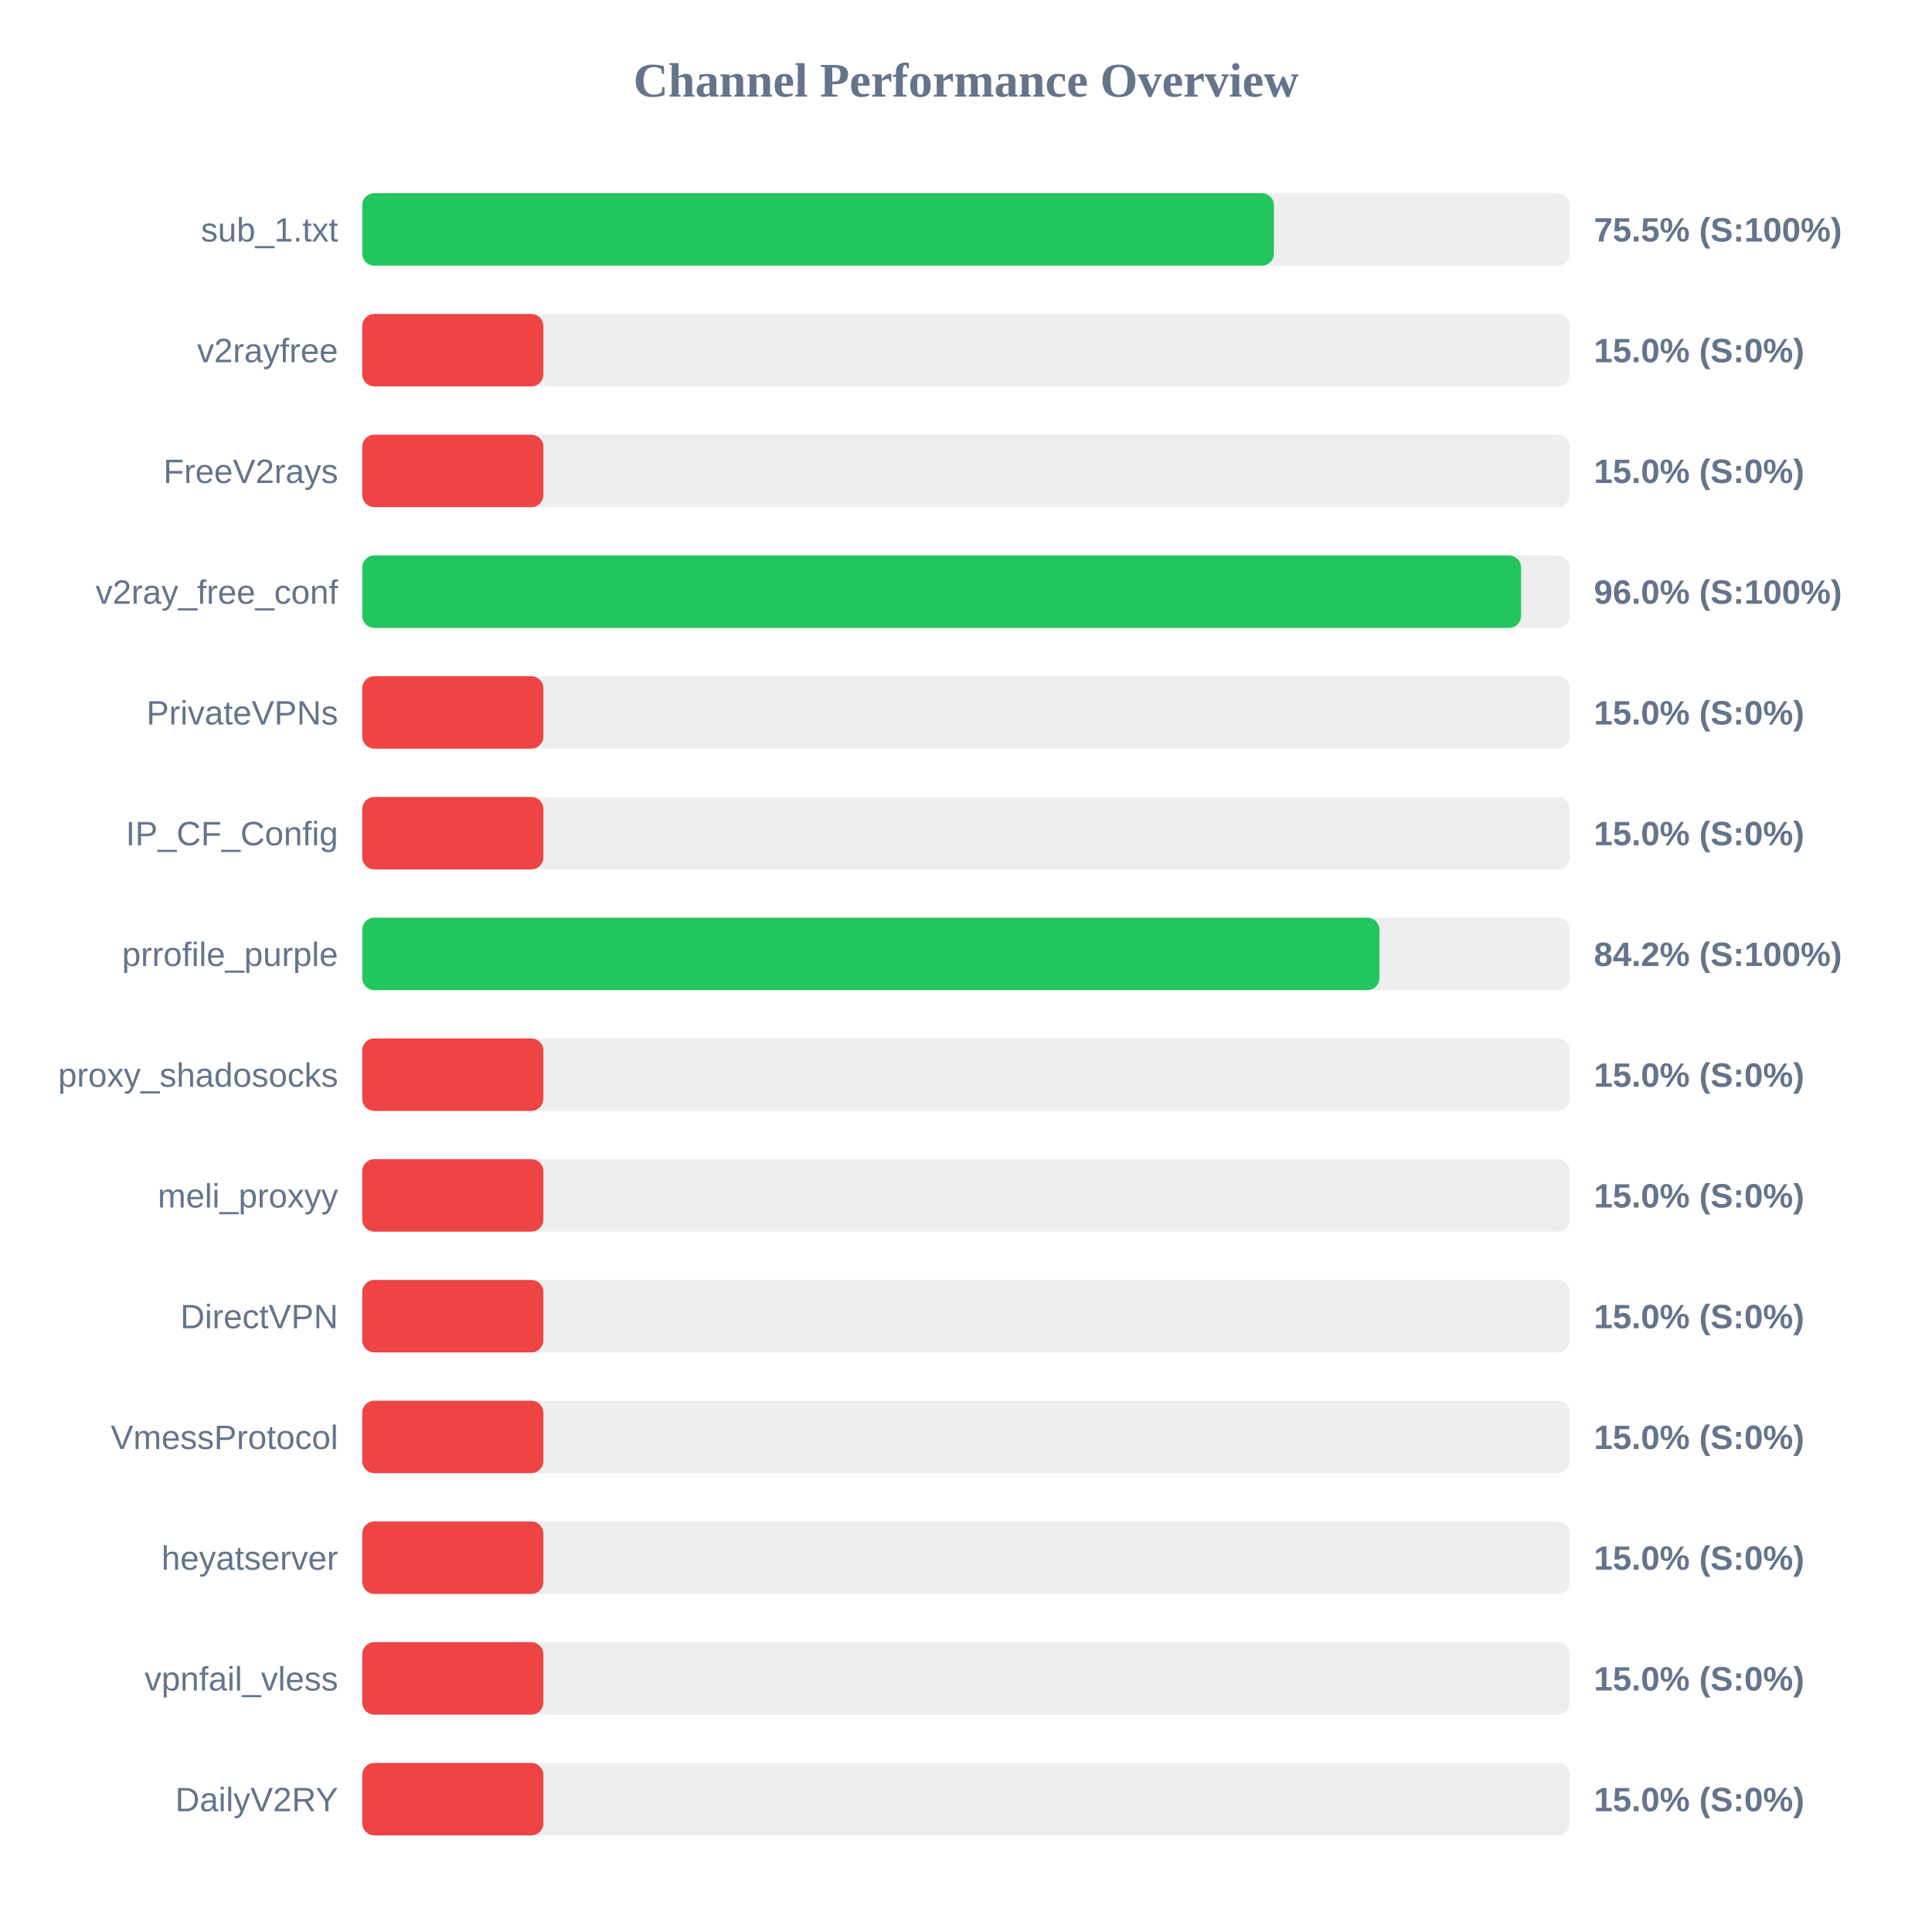
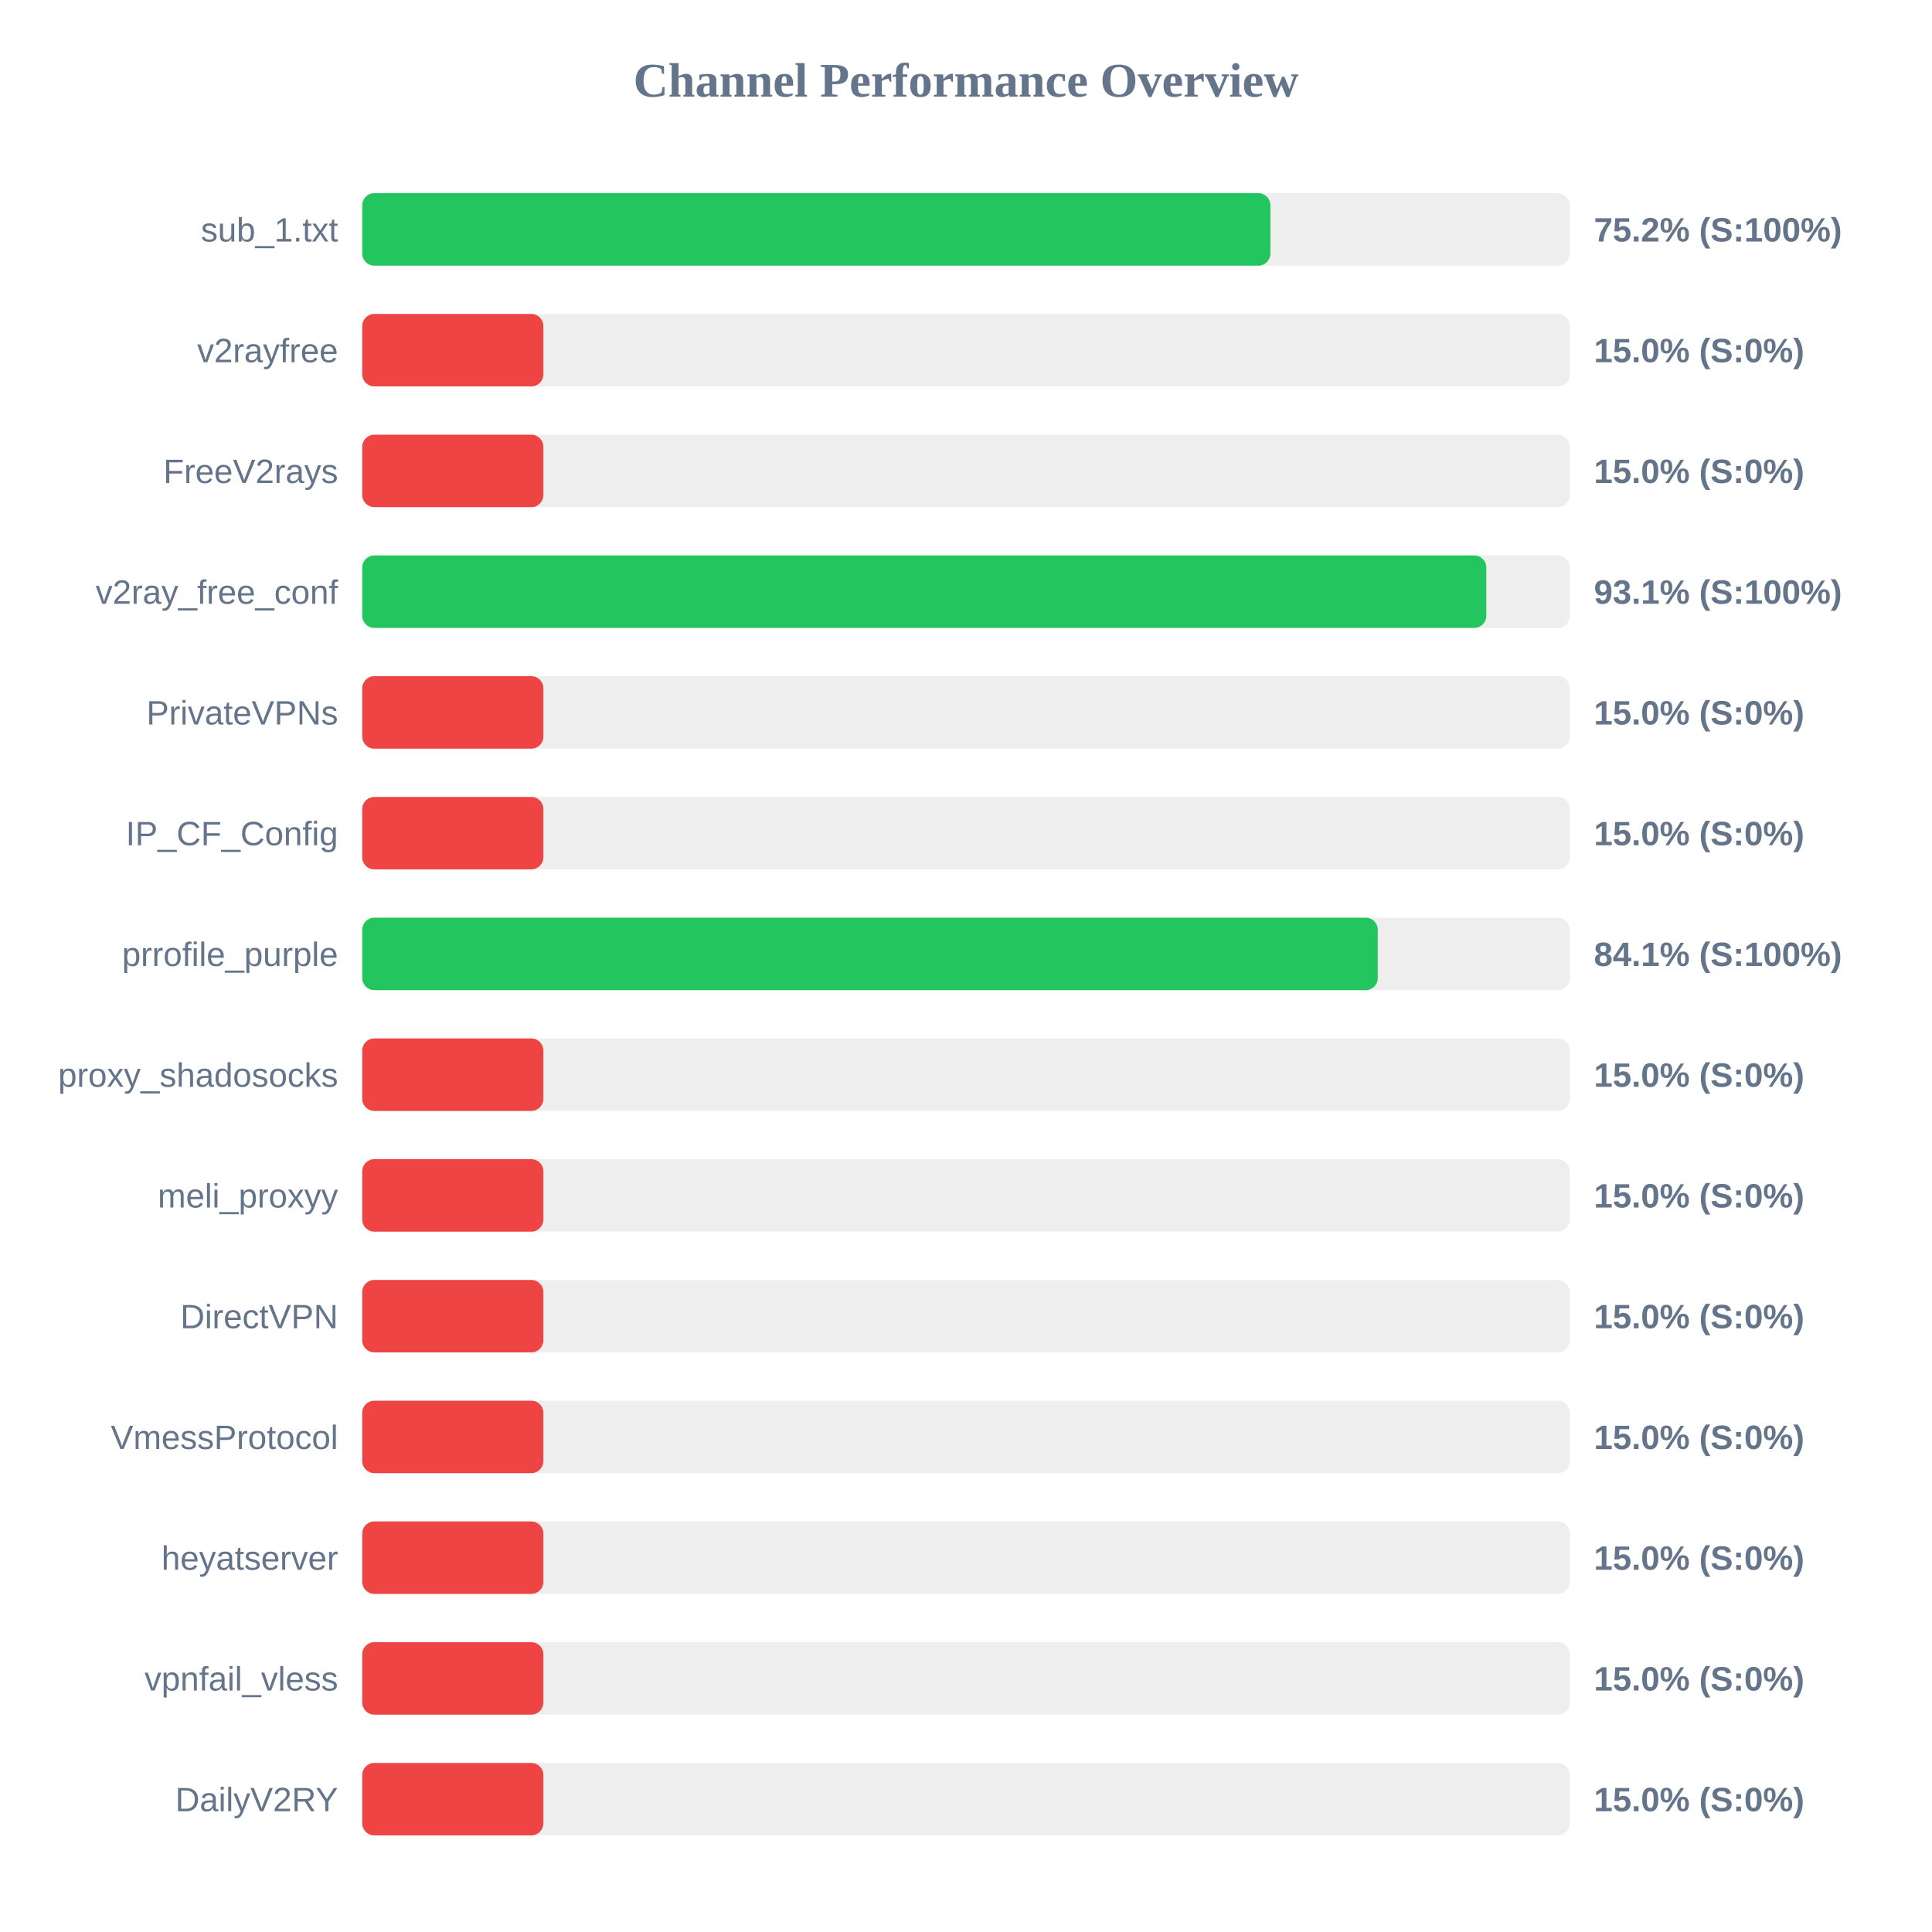
<svg xmlns="http://www.w3.org/2000/svg" width="800" height="800" version="1.1">
  <style>
        .row { font: 14px Arial; fill: #64748b; }
        .score { font: bold 14px Arial; fill: #64748b; }
    </style>
  <text x="400" y="40" text-anchor="middle" font-size="20px" font-weight="bold" fill="#64748b">Channel Performance Overview</text>
  <rect x="150" y="80" width="500" height="30" fill="#eee" rx="5" />
-   <rect x="150" y="80" width="377.5" height="30" fill="#22c55e" rx="5" />
+   <rect x="150" y="80" width="376.05" height="30" fill="#22c55e" rx="5" />
  <text x="140" y="100" text-anchor="end" class="row">sub_1.txt</text>
-   <text x="660" y="100" text-anchor="start" class="score">75.5% (S:100%)</text>
+   <text x="660" y="100" text-anchor="start" class="score">75.2% (S:100%)</text>
  <rect x="150" y="130" width="500" height="30" fill="#eee" rx="5" />
  <rect x="150" y="130" width="75.0" height="30" fill="#ef4444" rx="5" />
  <text x="140" y="150" text-anchor="end" class="row">v2rayfree</text>
  <text x="660" y="150" text-anchor="start" class="score">15.0% (S:0%)</text>
  <rect x="150" y="180" width="500" height="30" fill="#eee" rx="5" />
  <rect x="150" y="180" width="75.0" height="30" fill="#ef4444" rx="5" />
  <text x="140" y="200" text-anchor="end" class="row">FreeV2rays</text>
  <text x="660" y="200" text-anchor="start" class="score">15.0% (S:0%)</text>
  <rect x="150" y="230" width="500" height="30" fill="#eee" rx="5" />
-   <rect x="150" y="230" width="479.85" height="30" fill="#22c55e" rx="5" />
+   <rect x="150" y="230" width="465.45" height="30" fill="#22c55e" rx="5" />
  <text x="140" y="250" text-anchor="end" class="row">v2ray_free_conf</text>
-   <text x="660" y="250" text-anchor="start" class="score">96.0% (S:100%)</text>
+   <text x="660" y="250" text-anchor="start" class="score">93.1% (S:100%)</text>
  <rect x="150" y="280" width="500" height="30" fill="#eee" rx="5" />
  <rect x="150" y="280" width="75.0" height="30" fill="#ef4444" rx="5" />
  <text x="140" y="300" text-anchor="end" class="row">PrivateVPNs</text>
  <text x="660" y="300" text-anchor="start" class="score">15.0% (S:0%)</text>
  <rect x="150" y="330" width="500" height="30" fill="#eee" rx="5" />
  <rect x="150" y="330" width="75.0" height="30" fill="#ef4444" rx="5" />
  <text x="140" y="350" text-anchor="end" class="row">IP_CF_Config</text>
  <text x="660" y="350" text-anchor="start" class="score">15.0% (S:0%)</text>
  <rect x="150" y="380" width="500" height="30" fill="#eee" rx="5" />
-   <rect x="150" y="380" width="421.2" height="30" fill="#22c55e" rx="5" />
+   <rect x="150" y="380" width="420.5" height="30" fill="#22c55e" rx="5" />
  <text x="140" y="400" text-anchor="end" class="row">prrofile_purple</text>
-   <text x="660" y="400" text-anchor="start" class="score">84.2% (S:100%)</text>
+   <text x="660" y="400" text-anchor="start" class="score">84.1% (S:100%)</text>
  <rect x="150" y="430" width="500" height="30" fill="#eee" rx="5" />
  <rect x="150" y="430" width="75.0" height="30" fill="#ef4444" rx="5" />
  <text x="140" y="450" text-anchor="end" class="row">proxy_shadosocks</text>
  <text x="660" y="450" text-anchor="start" class="score">15.0% (S:0%)</text>
  <rect x="150" y="480" width="500" height="30" fill="#eee" rx="5" />
  <rect x="150" y="480" width="75.0" height="30" fill="#ef4444" rx="5" />
  <text x="140" y="500" text-anchor="end" class="row">meli_proxyy</text>
  <text x="660" y="500" text-anchor="start" class="score">15.0% (S:0%)</text>
  <rect x="150" y="530" width="500" height="30" fill="#eee" rx="5" />
  <rect x="150" y="530" width="75.0" height="30" fill="#ef4444" rx="5" />
  <text x="140" y="550" text-anchor="end" class="row">DirectVPN</text>
  <text x="660" y="550" text-anchor="start" class="score">15.0% (S:0%)</text>
  <rect x="150" y="580" width="500" height="30" fill="#eee" rx="5" />
  <rect x="150" y="580" width="75.0" height="30" fill="#ef4444" rx="5" />
  <text x="140" y="600" text-anchor="end" class="row">VmessProtocol</text>
  <text x="660" y="600" text-anchor="start" class="score">15.0% (S:0%)</text>
  <rect x="150" y="630" width="500" height="30" fill="#eee" rx="5" />
  <rect x="150" y="630" width="75.0" height="30" fill="#ef4444" rx="5" />
  <text x="140" y="650" text-anchor="end" class="row">heyatserver</text>
  <text x="660" y="650" text-anchor="start" class="score">15.0% (S:0%)</text>
  <rect x="150" y="680" width="500" height="30" fill="#eee" rx="5" />
  <rect x="150" y="680" width="75.0" height="30" fill="#ef4444" rx="5" />
  <text x="140" y="700" text-anchor="end" class="row">vpnfail_vless</text>
  <text x="660" y="700" text-anchor="start" class="score">15.0% (S:0%)</text>
  <rect x="150" y="730" width="500" height="30" fill="#eee" rx="5" />
  <rect x="150" y="730" width="75.0" height="30" fill="#ef4444" rx="5" />
  <text x="140" y="750" text-anchor="end" class="row">DailyV2RY</text>
  <text x="660" y="750" text-anchor="start" class="score">15.0% (S:0%)</text>
</svg>
